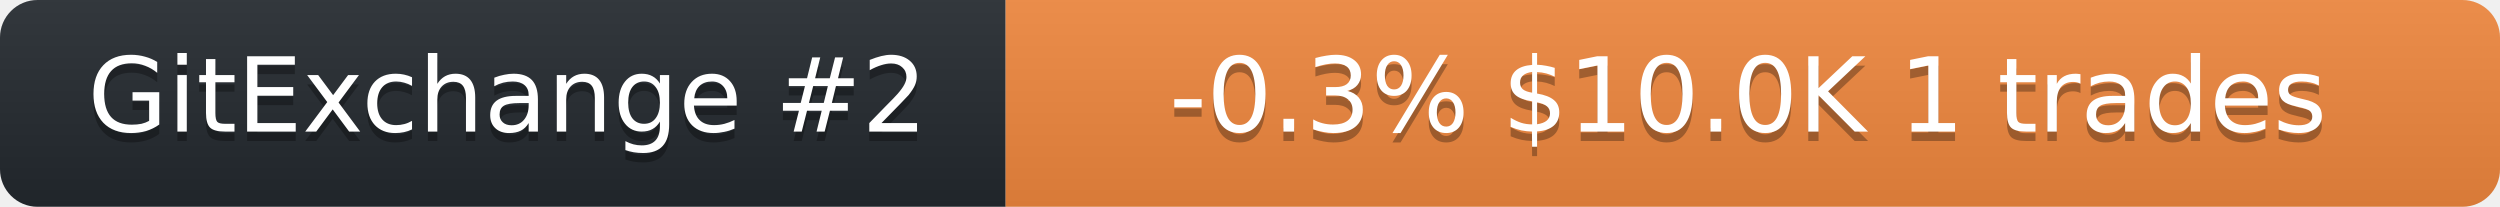
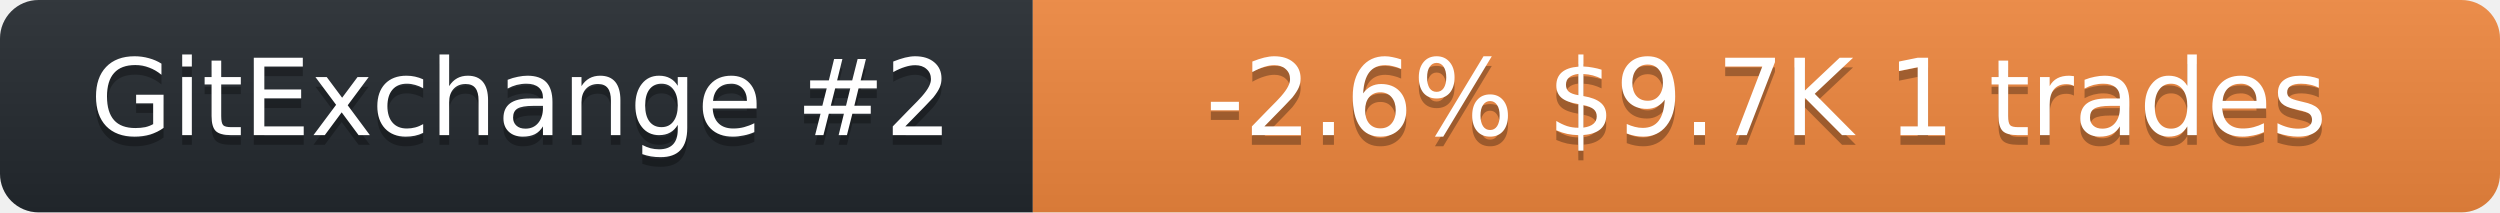
- <svg xmlns="http://www.w3.org/2000/svg" width="266" height="22" role="img" aria-label="neurobytex on GitExchange">
+ <svg xmlns="http://www.w3.org/2000/svg" width="259" height="22" role="img" aria-label="neurobytex on GitExchange">
  <linearGradient id="s" x2="0" y2="100%">
    <stop offset="0" stop-color="#bbb" stop-opacity=".1" />
    <stop offset="1" stop-opacity=".1" />
  </linearGradient>
  <clipPath id="r">
-     <rect width="266" height="22" rx="4" fill="#fff" />
+     <rect width="259" height="22" rx="4" fill="#fff" />
  </clipPath>
  <g clip-path="url(#r)">
    <rect width="107" height="22" fill="#24292f" />
-     <rect x="107" width="159" height="22" fill="#f0883e" />
-     <rect width="266" height="22" fill="url(#s)" />
+     <rect x="107" width="152" height="22" fill="#f0883e" />
+     <rect width="259" height="22" fill="url(#s)" />
  </g>
  <g fill="#fff" text-anchor="middle" font-family="Verdana,Geneva,DejaVu Sans,sans-serif" font-size="11">
    <text x="54" y="15" fill="#010101" fill-opacity=".3">GitExchange #2</text>
    <text x="54" y="14">GitExchange #2</text>
-     <text x="186" y="15" fill="#010101" fill-opacity=".3">-0.3%  $10.0K  1 trades</text>
-     <text x="186" y="14">-0.3%  $10.0K  1 trades</text>
+     <text x="183" y="15" fill="#010101" fill-opacity=".3">-2.6%  $9.7K  1 trades</text>
+     <text x="183" y="14">-2.6%  $9.7K  1 trades</text>
  </g>
</svg>
